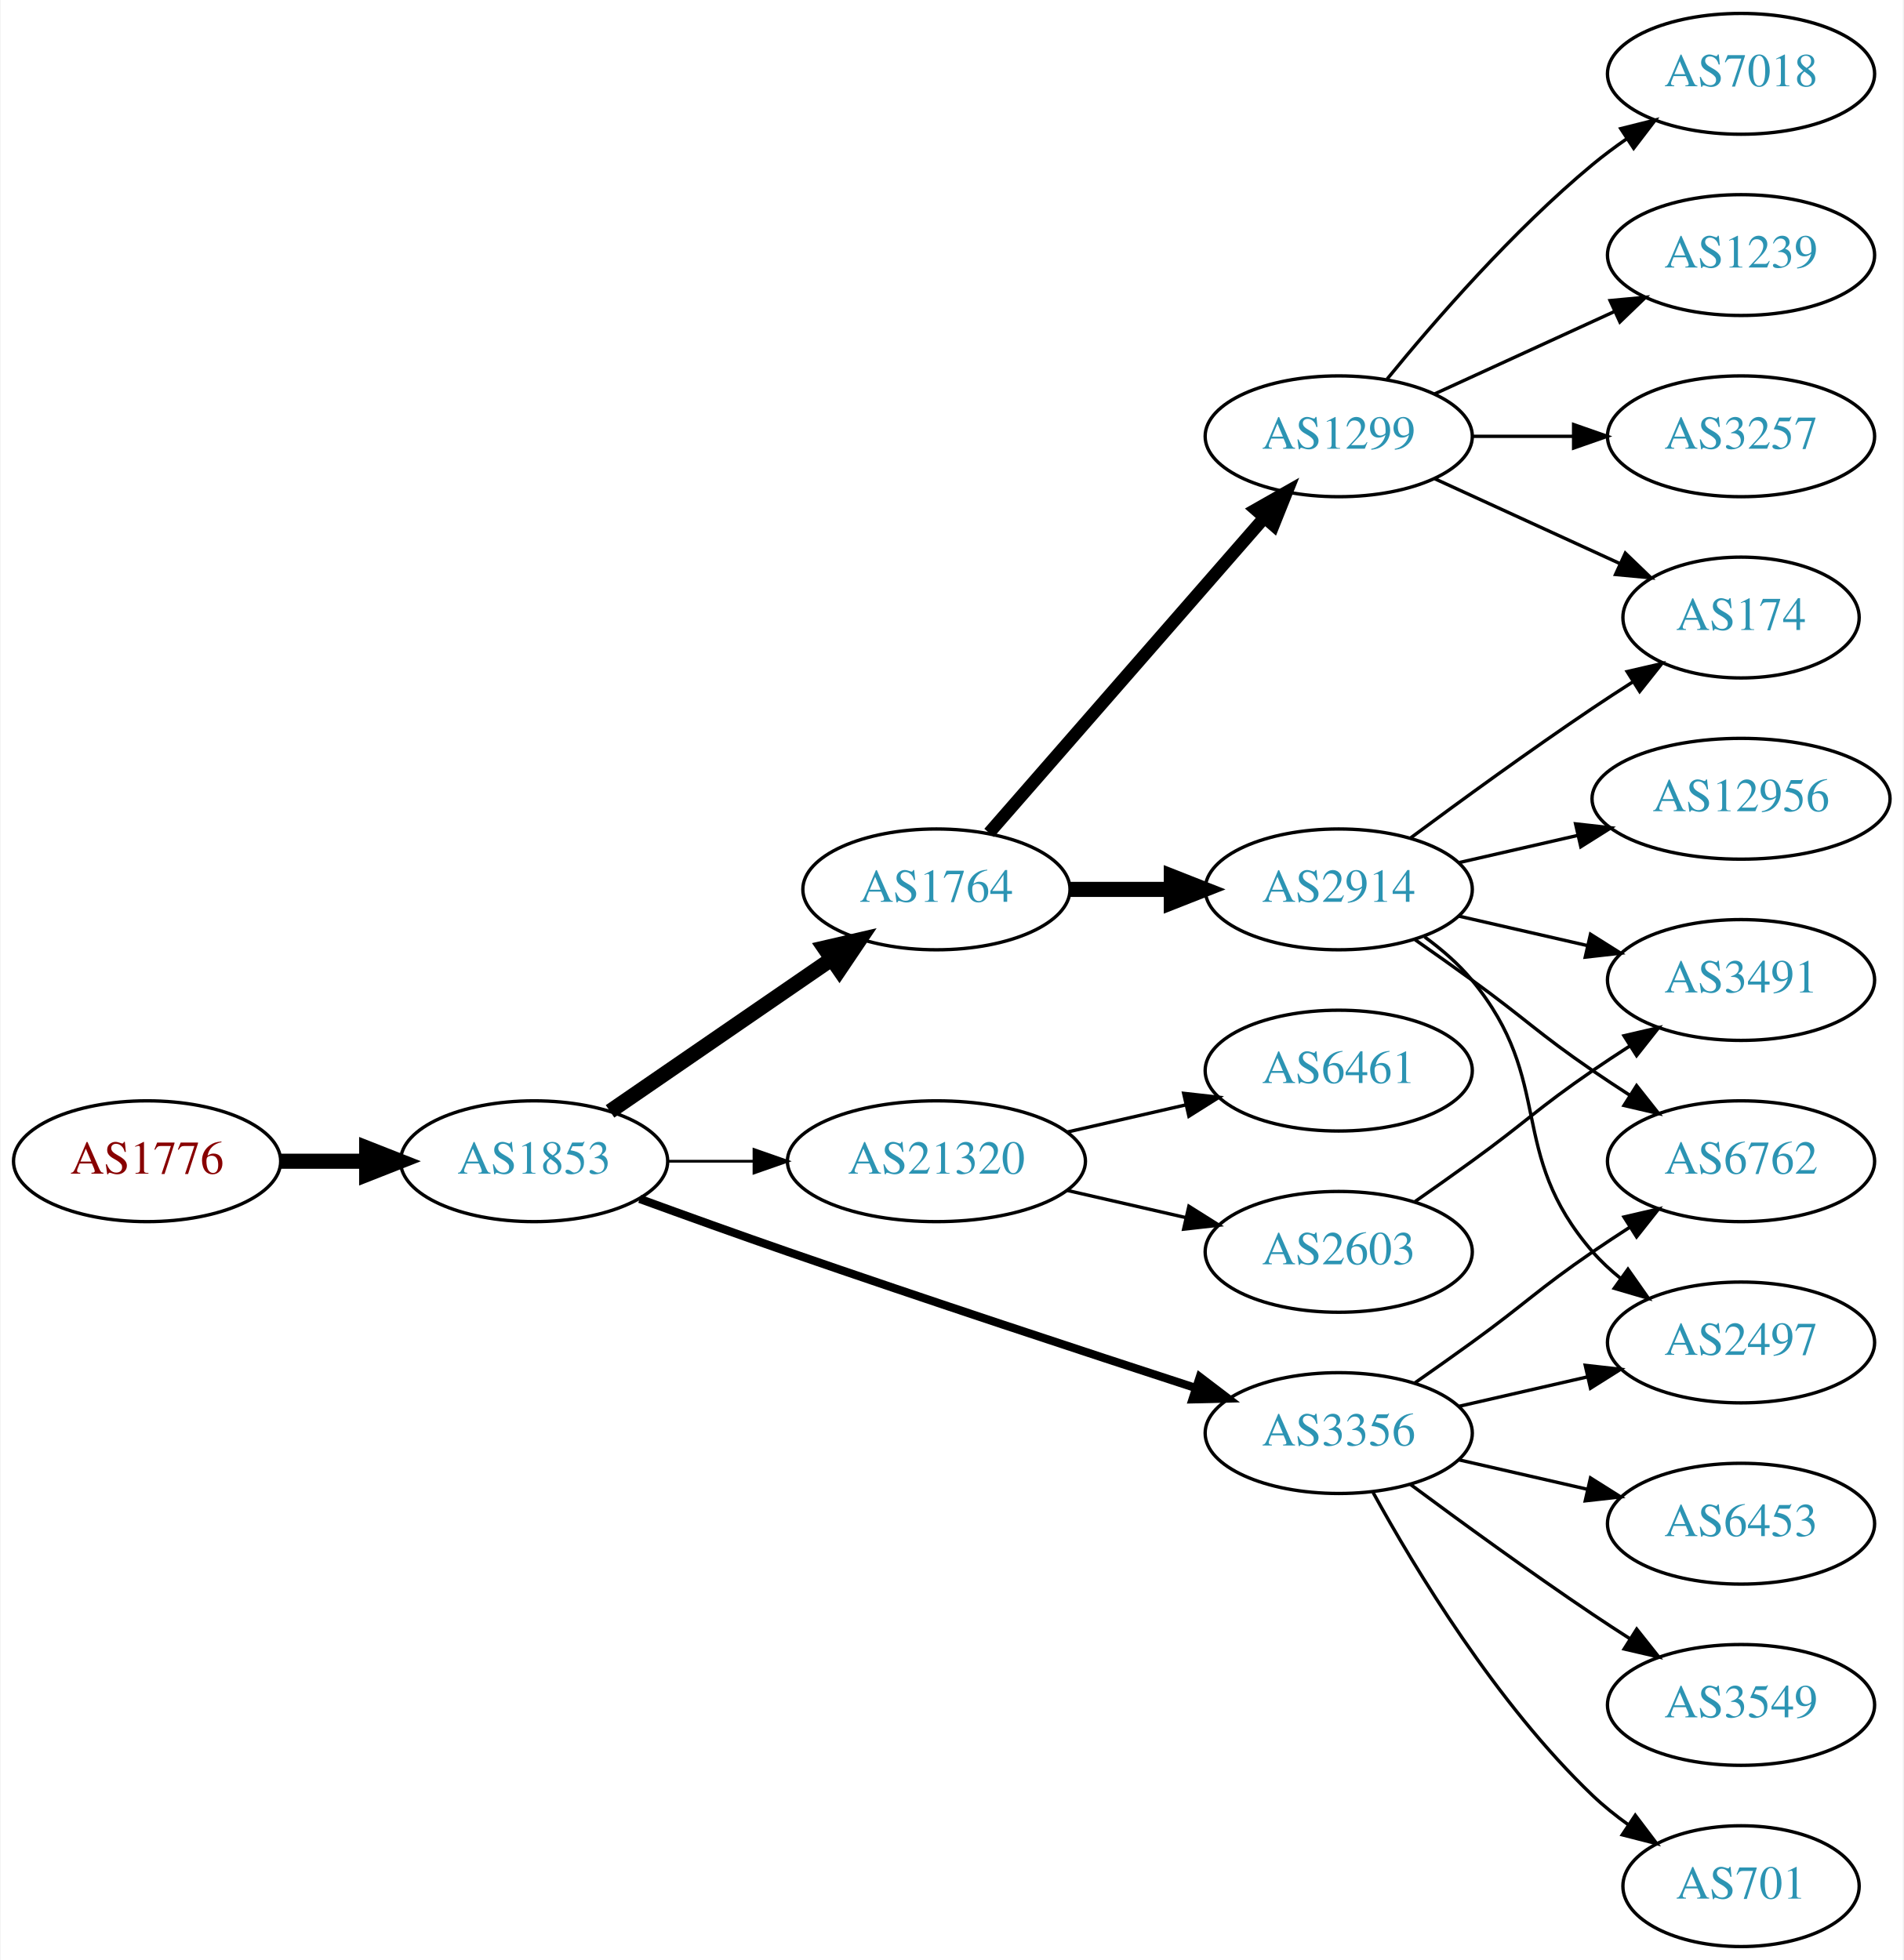
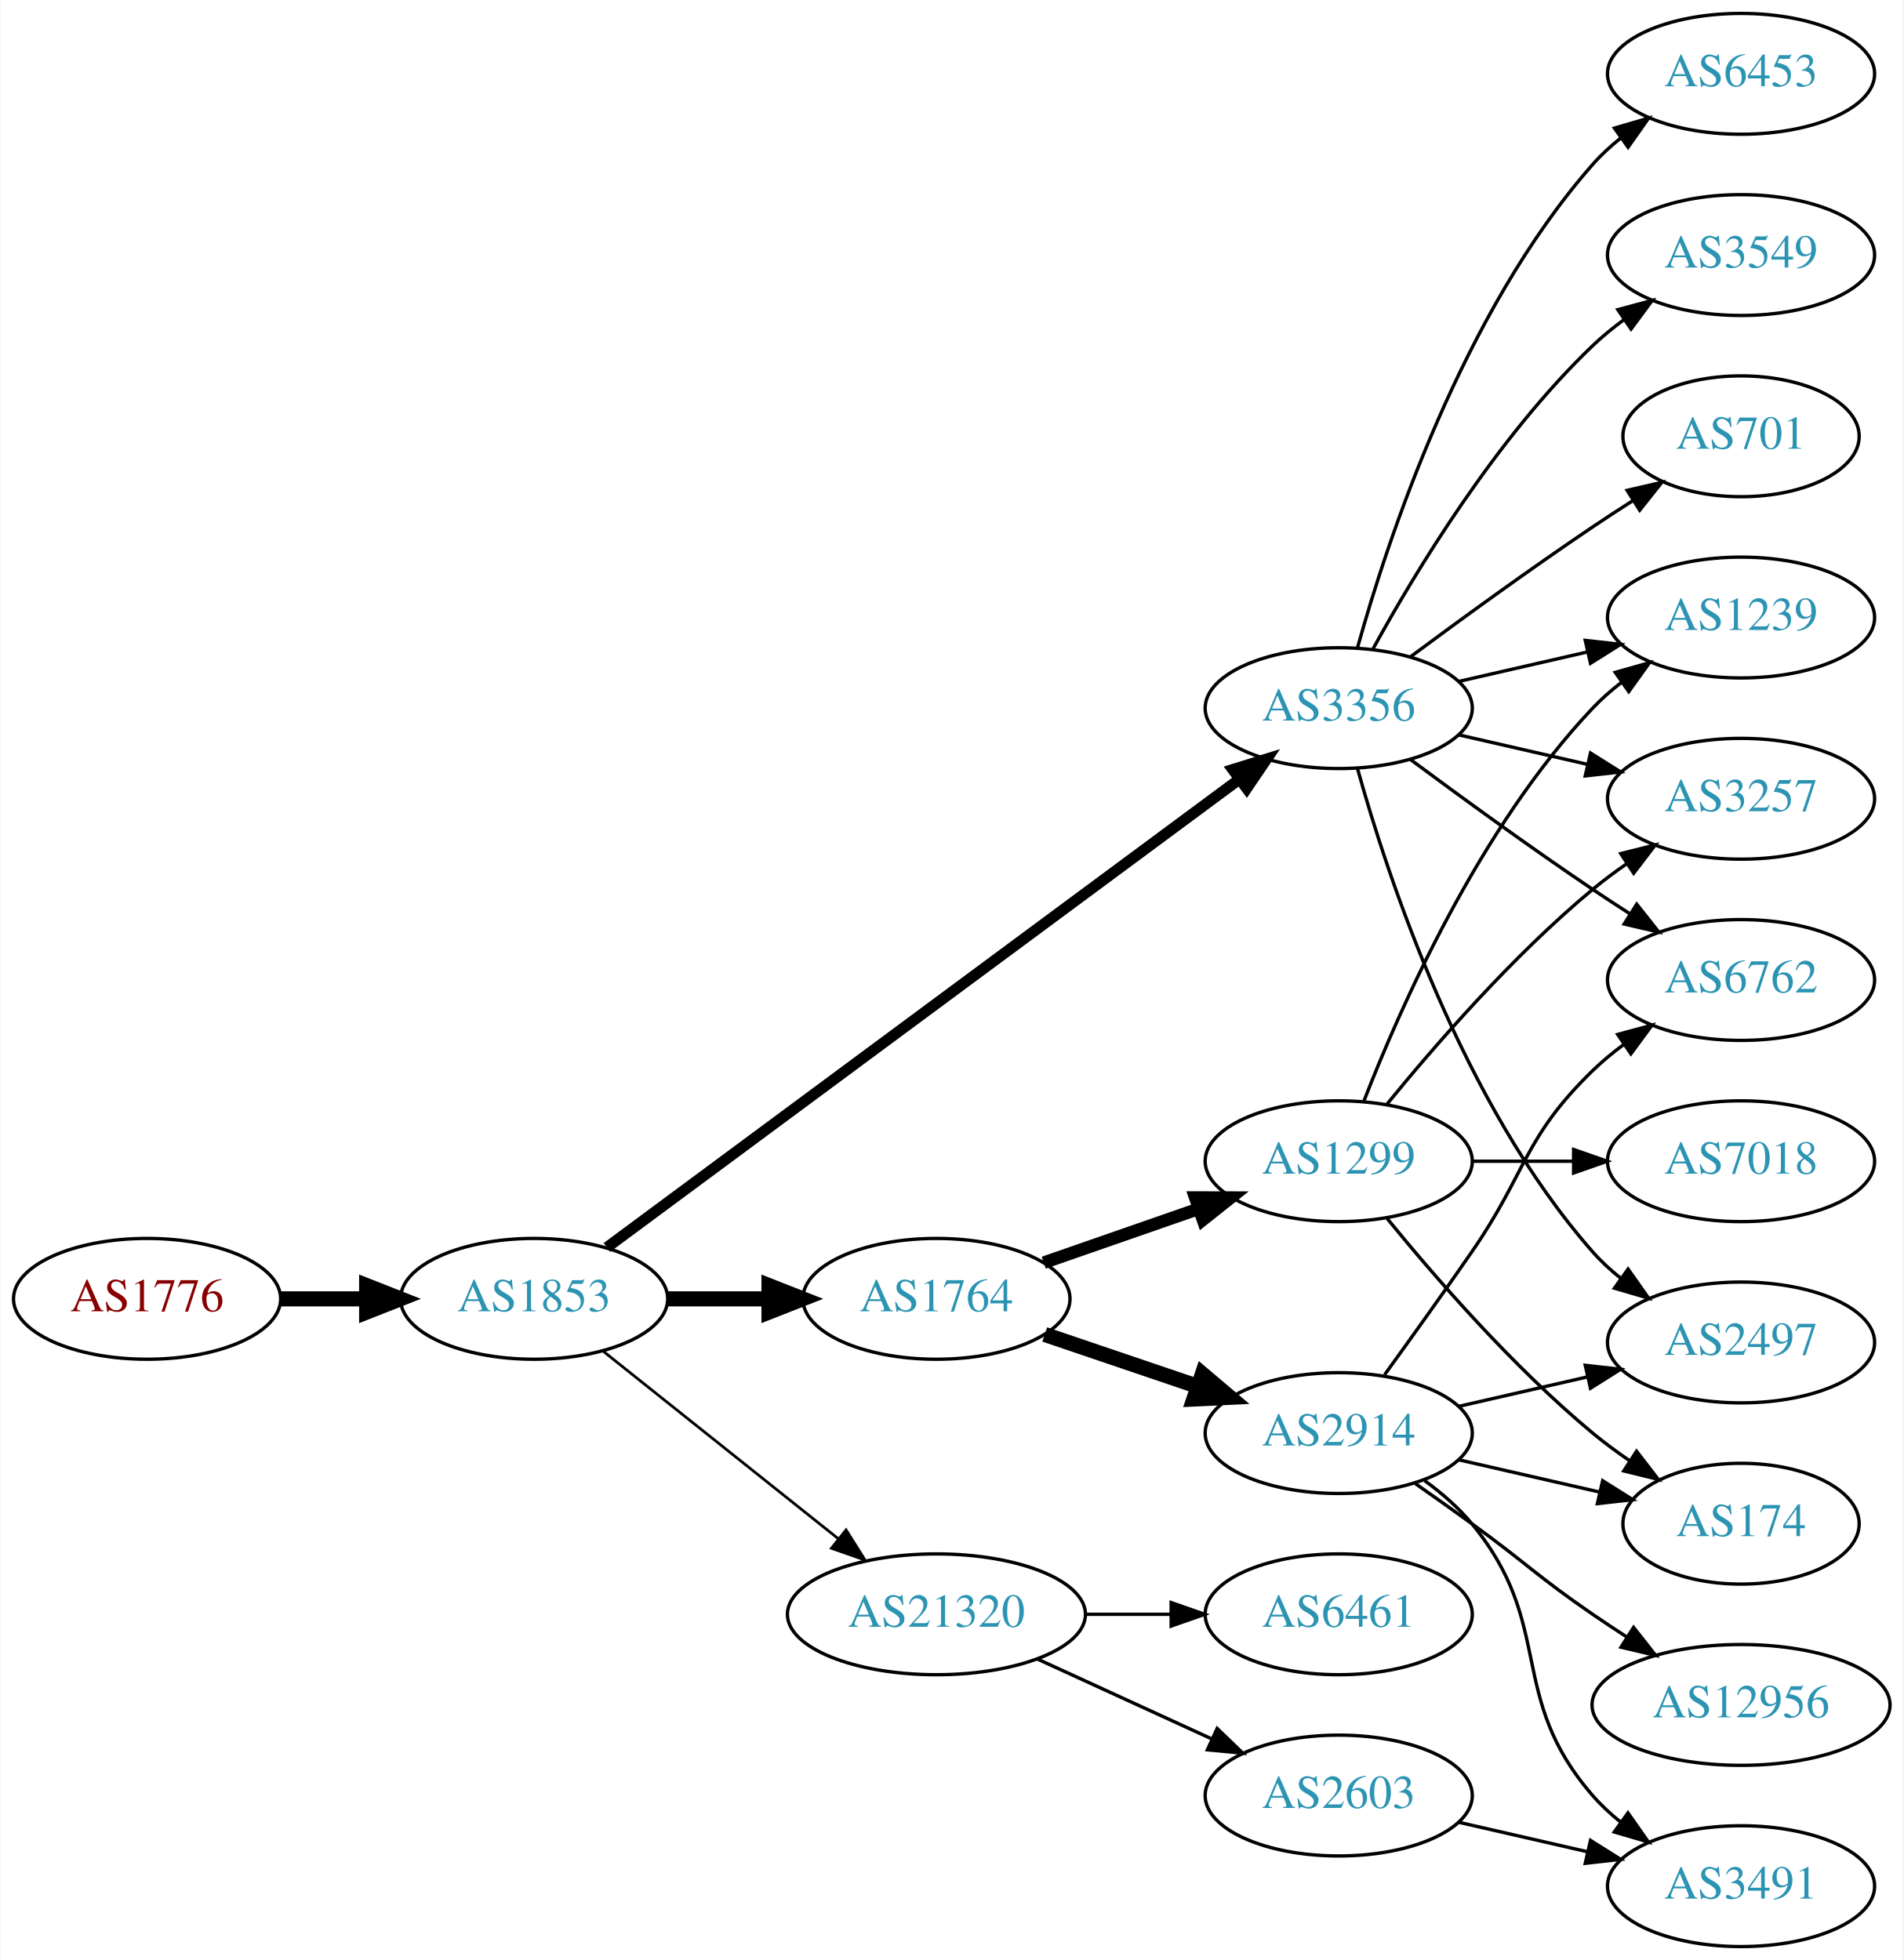
<svg xmlns="http://www.w3.org/2000/svg" xmlns:xlink="http://www.w3.org/1999/xlink" width="567pt" height="584pt" viewBox="0.00 0.00 566.66 584.00">
  <g id="graph0" class="graph" transform="scale(1 1) rotate(0) translate(4 580)">
    <polygon fill="white" stroke="none" points="-4,4 -4,-580 562.663,-580 562.663,4 -4,4" />
    <g id="node1" class="node">
      <g id="a_node1">
        <a xlink:href="/asn/1776" xlink:title="AS1776 ~ Wirtschaftsuniversitaet Wien [AT]">
-           <ellipse fill="#ffffff" stroke="black" cx="39.647" cy="-234" rx="39.794" ry="18" />
-           <text text-anchor="middle" x="39.647" y="-230.3" font-family="Times,serif" font-size="14.00" fill="#880000">AS1776</text>
+           <ellipse fill="#ffffff" stroke="black" cx="39.647" cy="-193" rx="39.794" ry="18" />
+           <text text-anchor="middle" x="39.647" y="-189.3" font-family="Times,serif" font-size="14.00" fill="#880000">AS1776</text>
        </a>
      </g>
    </g>
    <g id="node2" class="node">
      <g id="a_node2">
        <a xlink:href="/asn/1853" xlink:title="AS1853 ~ ACOnet Backbone [AT]">
-           <ellipse fill="#ffffff" stroke="black" cx="154.939" cy="-234" rx="39.794" ry="18" />
-           <text text-anchor="middle" x="154.939" y="-230.3" font-family="Times,serif" font-size="14.00" fill="#2c94b3">AS1853</text>
+           <ellipse fill="#ffffff" stroke="black" cx="154.939" cy="-193" rx="39.794" ry="18" />
+           <text text-anchor="middle" x="154.939" y="-189.3" font-family="Times,serif" font-size="14.00" fill="#2c94b3">AS1853</text>
        </a>
      </g>
    </g>
    <g id="edge1" class="edge">
-       <path fill="none" stroke="black" stroke-width="4.5" d="M79.319,-234C87.522,-234 96.286,-234 104.818,-234" />
-       <polygon fill="black" stroke="black" stroke-width="4.5" points="105.057,-237.938 115.057,-234 105.057,-230.063 105.057,-237.938" />
+       <path fill="none" stroke="black" stroke-width="4.5" d="M79.319,-193C87.522,-193 96.286,-193 104.818,-193" />
+       <polygon fill="black" stroke="black" stroke-width="4.5" points="105.057,-196.938 115.057,-193 105.057,-189.063 105.057,-196.938" />
    </g>
    <g id="node3" class="node">
      <g id="a_node3">
-         <a xlink:href="/asn/1764" xlink:title="AS1764 ~ NEXTLAYER-AS [AT]">
-           <ellipse fill="#ffffff" stroke="black" cx="274.782" cy="-315" rx="39.794" ry="18" />
-           <text text-anchor="middle" x="274.782" y="-311.3" font-family="Times,serif" font-size="14.00" fill="#2c94b3">AS1764</text>
+         <a xlink:href="/asn/3356" xlink:title="AS3356 ~ Level 3 Parent, LLC [US]">
+           <ellipse fill="#ffffff" stroke="black" cx="394.625" cy="-369" rx="39.794" ry="18" />
+           <text text-anchor="middle" x="394.625" y="-365.3" font-family="Times,serif" font-size="14.00" fill="#2c94b3">AS3356</text>
        </a>
      </g>
    </g>
    <g id="edge2" class="edge">
-       <path fill="none" stroke="black" stroke-width="4.5" d="M177.554,-248.857C196.042,-261.565 222.856,-279.995 243.485,-294.175" />
-       <polygon fill="black" stroke="black" stroke-width="4.5" points="241.434,-297.544 251.906,-299.963 245.895,-291.054 241.434,-297.544" />
+       <path fill="none" stroke="black" stroke-width="3.273" d="M176.617,-208.311C219.129,-239.79 316.418,-311.83 364.969,-347.781" />
+       <polygon fill="black" stroke="black" stroke-width="3.273" points="363.045,-350.712 373.164,-353.85 367.211,-345.086 363.045,-350.712" />
    </g>
    <g id="node4" class="node">
      <g id="a_node4">
-         <a xlink:href="/asn/3356" xlink:title="AS3356 ~ Level 3 Parent, LLC [US]">
-           <ellipse fill="#ffffff" stroke="black" cx="394.625" cy="-153" rx="39.794" ry="18" />
-           <text text-anchor="middle" x="394.625" y="-149.3" font-family="Times,serif" font-size="14.00" fill="#2c94b3">AS3356</text>
+         <a xlink:href="/asn/1764" xlink:title="AS1764 ~ NEXTLAYER-AS [AT]">
+           <ellipse fill="#ffffff" stroke="black" cx="274.782" cy="-193" rx="39.794" ry="18" />
+           <text text-anchor="middle" x="274.782" y="-189.3" font-family="Times,serif" font-size="14.00" fill="#2c94b3">AS1764</text>
        </a>
      </g>
    </g>
    <g id="edge3" class="edge">
-       <path fill="none" stroke="black" stroke-width="2.455" d="M186.38,-222.777C199.89,-217.851 216.001,-212.052 230.586,-207 271.695,-192.76 318.906,-177.211 351.909,-166.471" />
-       <polygon fill="black" stroke="black" stroke-width="2.455" points="353.243,-169.717 361.672,-163.299 351.08,-163.06 353.243,-169.717" />
+       <path fill="none" stroke="black" stroke-width="4.5" d="M194.852,-193C204.405,-193 214.755,-193 224.718,-193" />
+       <polygon fill="black" stroke="black" stroke-width="4.5" points="224.91,-196.938 234.91,-193 224.91,-189.063 224.91,-196.938" />
    </g>
    <g id="node5" class="node">
      <g id="a_node5">
        <a xlink:href="/asn/21320" xlink:title="AS21320 ~ GEANT Vereniging [EU]">
-           <ellipse fill="#ffffff" stroke="black" cx="274.782" cy="-234" rx="44.393" ry="18" />
-           <text text-anchor="middle" x="274.782" y="-230.3" font-family="Times,serif" font-size="14.00" fill="#2c94b3">AS21320</text>
+           <ellipse fill="#ffffff" stroke="black" cx="274.782" cy="-99" rx="44.393" ry="18" />
+           <text text-anchor="middle" x="274.782" y="-95.3" font-family="Times,serif" font-size="14.00" fill="#2c94b3">AS21320</text>
        </a>
      </g>
    </g>
    <g id="edge4" class="edge">
-       <path fill="none" stroke="black" stroke-width="0.818" d="M194.852,-234C202.955,-234 211.63,-234 220.156,-234" />
-       <polygon fill="black" stroke="black" stroke-width="0.818" points="220.434,-237.5 230.434,-234 220.434,-230.5 220.434,-237.5" />
+       <path fill="none" stroke="black" stroke-width="0.818" d="M175.399,-177.478C194.528,-162.219 223.927,-138.768 245.609,-121.473" />
+       <polygon fill="black" stroke="black" stroke-width="0.818" points="247.868,-124.148 253.503,-115.176 243.503,-118.676 247.868,-124.148" />
    </g>
    <g id="node6" class="node">
      <g id="a_node6">
-         <a xlink:href="/asn/1299" xlink:title="AS1299 ~ Telia Carrier [EU]">
-           <ellipse fill="#ffffff" stroke="black" cx="394.625" cy="-450" rx="39.794" ry="18" />
-           <text text-anchor="middle" x="394.625" y="-446.3" font-family="Times,serif" font-size="14.00" fill="#2c94b3">AS1299</text>
+         <a xlink:href="/asn/6453" xlink:title="AS6453 ~ TATA COMMUNICATIONS (AMERICA) INC [US]">
+           <ellipse fill="#ffffff" stroke="black" cx="514.467" cy="-558" rx="39.794" ry="18" />
+           <text text-anchor="middle" x="514.467" y="-554.3" font-family="Times,serif" font-size="14.00" fill="#2c94b3">AS6453</text>
        </a>
      </g>
    </g>
    <g id="edge5" class="edge">
-       <path fill="none" stroke="black" stroke-width="3.75" d="M290.469,-331.825C311.045,-355.397 348.583,-398.4 372.256,-425.52" />
-       <polygon fill="black" stroke="black" stroke-width="3.75" points="369.91,-428.155 379.123,-433.387 375.184,-423.552 369.91,-428.155" />
+       <path fill="none" stroke="black" d="M400.197,-386.946C409.103,-418.995 431.387,-486.842 470.271,-531 472.755,-533.821 475.605,-536.449 478.63,-538.871" />
+       <polygon fill="black" stroke="black" points="476.748,-541.828 486.92,-544.791 480.816,-536.131 476.748,-541.828" />
    </g>
    <g id="node7" class="node">
      <g id="a_node7">
-         <a xlink:href="/asn/2914" xlink:title="AS2914 ~ NTT America, Inc. [US]">
-           <ellipse fill="#ffffff" stroke="black" cx="394.625" cy="-315" rx="39.794" ry="18" />
-           <text text-anchor="middle" x="394.625" y="-311.3" font-family="Times,serif" font-size="14.00" fill="#2c94b3">AS2914</text>
+         <a xlink:href="/asn/1239" xlink:title="AS1239 ~ Sprint [US]">
+           <ellipse fill="#ffffff" stroke="black" cx="514.467" cy="-396" rx="39.794" ry="18" />
+           <text text-anchor="middle" x="514.467" y="-392.3" font-family="Times,serif" font-size="14.00" fill="#2c94b3">AS1239</text>
        </a>
      </g>
    </g>
    <g id="edge6" class="edge">
-       <path fill="none" stroke="black" stroke-width="4.5" d="M314.695,-315C324.248,-315 334.598,-315 344.56,-315" />
-       <polygon fill="black" stroke="black" stroke-width="4.5" points="344.753,-318.938 354.753,-315 344.753,-311.063 344.753,-318.938" />
-     </g>
-     <g id="node12" class="node">
-       <g id="a_node12">
-         <a xlink:href="/asn/6762" xlink:title="AS6762 ~ TELECOM ITALIA SPARKLE S.p.A. [IT]">
-           <ellipse fill="#ffffff" stroke="black" cx="514.467" cy="-234" rx="39.794" ry="18" />
-           <text text-anchor="middle" x="514.467" y="-230.3" font-family="Times,serif" font-size="14.00" fill="#2c94b3">AS6762</text>
-         </a>
-       </g>
-     </g>
-     <g id="edge16" class="edge">
-       <path fill="none" stroke="black" d="M417.382,-168.009C422.916,-171.879 428.835,-176.064 434.271,-180 450.471,-191.729 453.776,-195.689 470.271,-207 473.799,-209.419 477.537,-211.889 481.278,-214.302" />
-       <polygon fill="black" stroke="black" points="479.6,-217.382 489.919,-219.784 483.35,-211.472 479.6,-217.382" />
-     </g>
-     <g id="node14" class="node">
-       <g id="a_node14">
+       <path fill="none" stroke="black" d="M430.344,-376.955C442.344,-379.704 455.965,-382.825 468.657,-385.733" />
+       <polygon fill="black" stroke="black" points="468.06,-389.187 478.589,-388.009 469.623,-382.364 468.06,-389.187" />
+     </g>
+     <g id="node8" class="node">
+       <g id="a_node8">
+         <a xlink:href="/asn/3549" xlink:title="AS3549 ~ Level 3 Parent, LLC [US]">
+           <ellipse fill="#ffffff" stroke="black" cx="514.467" cy="-504" rx="39.794" ry="18" />
+           <text text-anchor="middle" x="514.467" y="-500.3" font-family="Times,serif" font-size="14.00" fill="#2c94b3">AS3549</text>
+         </a>
+       </g>
+     </g>
+     <g id="edge7" class="edge">
+       <path fill="none" stroke="black" d="M404.866,-386.713C417.411,-409.561 441.588,-449.611 470.271,-477 473.139,-479.739 476.328,-482.347 479.637,-484.785" />
+       <polygon fill="black" stroke="black" points="477.761,-487.742 487.996,-490.477 481.7,-481.956 477.761,-487.742" />
+     </g>
+     <g id="node9" class="node">
+       <g id="a_node9">
+         <a xlink:href="/asn/3257" xlink:title="AS3257 ~ GTT [DE]">
+           <ellipse fill="#ffffff" stroke="black" cx="514.467" cy="-342" rx="39.794" ry="18" />
+           <text text-anchor="middle" x="514.467" y="-338.3" font-family="Times,serif" font-size="14.00" fill="#2c94b3">AS3257</text>
+         </a>
+       </g>
+     </g>
+     <g id="edge8" class="edge">
+       <path fill="none" stroke="black" d="M430.344,-361.045C442.344,-358.296 455.965,-355.175 468.657,-352.267" />
+       <polygon fill="black" stroke="black" points="469.623,-355.636 478.589,-349.991 468.06,-348.813 469.623,-355.636" />
+     </g>
+     <g id="node10" class="node">
+       <g id="a_node10">
        <a xlink:href="/asn/2497" xlink:title="AS2497 ~ Internet Initiative Japan Inc. [JP]">
          <ellipse fill="#ffffff" stroke="black" cx="514.467" cy="-180" rx="39.794" ry="18" />
          <text text-anchor="middle" x="514.467" y="-176.3" font-family="Times,serif" font-size="14.00" fill="#2c94b3">AS2497</text>
        </a>
      </g>
    </g>
+     <g id="edge9" class="edge">
+       <path fill="none" stroke="black" d="M400.197,-351.054C409.103,-319.005 431.387,-251.158 470.271,-207 472.755,-204.179 475.605,-201.551 478.63,-199.129" />
+       <polygon fill="black" stroke="black" points="480.816,-201.869 486.92,-193.209 476.748,-196.172 480.816,-201.869" />
+     </g>
+     <g id="node11" class="node">
+       <g id="a_node11">
+         <a xlink:href="/asn/6762" xlink:title="AS6762 ~ TELECOM ITALIA SPARKLE S.p.A. [IT]">
+           <ellipse fill="#ffffff" stroke="black" cx="514.467" cy="-288" rx="39.794" ry="18" />
+           <text text-anchor="middle" x="514.467" y="-284.3" font-family="Times,serif" font-size="14.00" fill="#2c94b3">AS6762</text>
+         </a>
+       </g>
+     </g>
+     <g id="edge10" class="edge">
+       <path fill="none" stroke="black" d="M415.955,-353.723C430.817,-342.696 451.562,-327.593 470.271,-315 473.82,-312.611 477.57,-310.161 481.319,-307.758" />
+       <polygon fill="black" stroke="black" points="483.387,-310.591 489.967,-302.288 479.645,-304.675 483.387,-310.591" />
+     </g>
+     <g id="node12" class="node">
+       <g id="a_node12">
+         <a xlink:href="/asn/701" xlink:title="AS701 ~ UUNET [US]">
+           <ellipse fill="#ffffff" stroke="black" cx="514.467" cy="-450" rx="35.194" ry="18" />
+           <text text-anchor="middle" x="514.467" y="-446.3" font-family="Times,serif" font-size="14.00" fill="#2c94b3">AS701</text>
+         </a>
+       </g>
+     </g>
+     <g id="edge11" class="edge">
+       <path fill="none" stroke="black" d="M415.955,-384.277C430.817,-395.304 451.562,-410.407 470.271,-423 474.088,-425.569 478.138,-428.21 482.169,-430.786" />
+       <polygon fill="black" stroke="black" points="480.538,-433.895 490.863,-436.271 484.273,-427.975 480.538,-433.895" />
+     </g>
+     <g id="node13" class="node">
+       <g id="a_node13">
+         <a xlink:href="/asn/2914" xlink:title="AS2914 ~ NTT America, Inc. [US]">
+           <ellipse fill="#ffffff" stroke="black" cx="394.625" cy="-153" rx="39.794" ry="18" />
+           <text text-anchor="middle" x="394.625" y="-149.3" font-family="Times,serif" font-size="14.00" fill="#2c94b3">AS2914</text>
+         </a>
+       </g>
+     </g>
+     <g id="edge12" class="edge">
+       <path fill="none" stroke="black" stroke-width="4.5" d="M307.052,-182.386C321.036,-177.639 337.707,-171.981 352.668,-166.902" />
+       <polygon fill="black" stroke="black" stroke-width="4.5" points="354.004,-170.607 362.208,-163.664 351.473,-163.15 354.004,-170.607" />
+     </g>
+     <g id="node14" class="node">
+       <g id="a_node14">
+         <a xlink:href="/asn/1299" xlink:title="AS1299 ~ Telia Carrier [EU]">
+           <ellipse fill="#ffffff" stroke="black" cx="394.625" cy="-234" rx="39.794" ry="18" />
+           <text text-anchor="middle" x="394.625" y="-230.3" font-family="Times,serif" font-size="14.00" fill="#2c94b3">AS1299</text>
+         </a>
+       </g>
+     </g>
+     <g id="edge13" class="edge">
+       <path fill="none" stroke="black" stroke-width="3.75" d="M306.744,-203.772C320.84,-208.677 337.717,-214.548 352.83,-219.807" />
+       <polygon fill="black" stroke="black" stroke-width="3.75" points="351.866,-223.177 362.46,-223.157 354.166,-216.566 351.866,-223.177" />
+     </g>
+     <g id="node18" class="node">
+       <g id="a_node18">
+         <a xlink:href="/asn/6461" xlink:title="AS6461 ~ Zayo Bandwidth [US]">
+           <ellipse fill="#ffffff" stroke="black" cx="394.625" cy="-99" rx="39.794" ry="18" />
+           <text text-anchor="middle" x="394.625" y="-95.3" font-family="Times,serif" font-size="14.00" fill="#2c94b3">AS6461</text>
+         </a>
+       </g>
+     </g>
    <g id="edge19" class="edge">
+       <path fill="none" stroke="black" d="M318.993,-99C327.306,-99 336.068,-99 344.551,-99" />
+       <polygon fill="black" stroke="black" points="344.709,-102.5 354.709,-99 344.709,-95.5 344.709,-102.5" />
+     </g>
+     <g id="node19" class="node">
+       <g id="a_node19">
+         <a xlink:href="/asn/2603" xlink:title="AS2603 ~ NORDUnet [NO]">
+           <ellipse fill="#ffffff" stroke="black" cx="394.625" cy="-45" rx="39.794" ry="18" />
+           <text text-anchor="middle" x="394.625" y="-41.3" font-family="Times,serif" font-size="14.00" fill="#2c94b3">AS2603</text>
+         </a>
+       </g>
+     </g>
+     <g id="edge20" class="edge">
+       <path fill="none" stroke="black" d="M304.912,-85.652C320.523,-78.498 339.92,-69.609 356.593,-61.969" />
+       <polygon fill="black" stroke="black" points="358.412,-64.986 366.045,-57.638 355.496,-58.622 358.412,-64.986" />
+     </g>
+     <g id="edge15" class="edge">
      <path fill="none" stroke="black" d="M430.344,-160.955C442.344,-163.704 455.965,-166.825 468.657,-169.733" />
      <polygon fill="black" stroke="black" points="468.06,-173.187 478.589,-172.009 469.623,-166.364 468.06,-173.187" />
    </g>
+     <g id="edge14" class="edge">
+       <path fill="none" stroke="black" d="M408.304,-170.406C415.919,-180.937 425.752,-194.67 434.271,-207 450.667,-230.731 449.578,-240.906 470.271,-261 473.116,-263.763 476.29,-266.386 479.59,-268.834" />
+       <polygon fill="black" stroke="black" points="477.707,-271.786 487.938,-274.538 481.656,-266.006 477.707,-271.786" />
+     </g>
+     <g id="node15" class="node">
+       <g id="a_node15">
+         <a xlink:href="/asn/174" xlink:title="AS174 ~ Cogent Communications [US]">
+           <ellipse fill="#ffffff" stroke="black" cx="514.467" cy="-126" rx="35.194" ry="18" />
+           <text text-anchor="middle" x="514.467" y="-122.3" font-family="Times,serif" font-size="14.00" fill="#2c94b3">AS174</text>
+         </a>
+       </g>
+     </g>
+     <g id="edge16" class="edge">
+       <path fill="none" stroke="black" d="M430.344,-145.045C443.436,-142.045 458.459,-138.604 472.099,-135.478" />
+       <polygon fill="black" stroke="black" points="473.241,-138.807 482.207,-133.162 471.677,-131.984 473.241,-138.807" />
+     </g>
    <g id="node16" class="node">
      <g id="a_node16">
-         <a xlink:href="/asn/701" xlink:title="AS701 ~ UUNET [US]">
-           <ellipse fill="#ffffff" stroke="black" cx="514.467" cy="-18" rx="35.194" ry="18" />
-           <text text-anchor="middle" x="514.467" y="-14.3" font-family="Times,serif" font-size="14.00" fill="#2c94b3">AS701</text>
+         <a xlink:href="/asn/3491" xlink:title="AS3491 ~ PCCW Global, Inc. [US]">
+           <ellipse fill="#ffffff" stroke="black" cx="514.467" cy="-18" rx="39.794" ry="18" />
+           <text text-anchor="middle" x="514.467" y="-14.3" font-family="Times,serif" font-size="14.00" fill="#2c94b3">AS3491</text>
        </a>
      </g>
    </g>
    <g id="edge17" class="edge">
-       <path fill="none" stroke="black" d="M404.866,-135.287C417.411,-112.439 441.588,-72.389 470.271,-45 473.525,-41.893 477.192,-38.954 480.978,-36.24" />
-       <polygon fill="black" stroke="black" points="482.956,-39.128 489.347,-30.678 479.081,-33.299 482.956,-39.128" />
+       <path fill="none" stroke="black" d="M420.205,-138.844C425.3,-135.128 430.313,-130.799 434.271,-126 459.336,-95.606 444.437,-74.742 470.271,-45 472.736,-42.162 475.573,-39.523 478.59,-37.094" />
+       <polygon fill="black" stroke="black" points="480.777,-39.833 486.868,-31.164 476.701,-34.142 480.777,-39.833" />
    </g>
    <g id="node17" class="node">
      <g id="a_node17">
-         <a xlink:href="/asn/6453" xlink:title="AS6453 ~ TATA COMMUNICATIONS (AMERICA) INC [US]">
-           <ellipse fill="#ffffff" stroke="black" cx="514.467" cy="-126" rx="39.794" ry="18" />
-           <text text-anchor="middle" x="514.467" y="-122.3" font-family="Times,serif" font-size="14.00" fill="#2c94b3">AS6453</text>
+         <a xlink:href="/asn/12956" xlink:title="AS12956 ~ TELXIUS [ES]">
+           <ellipse fill="#ffffff" stroke="black" cx="514.467" cy="-72" rx="44.393" ry="18" />
+           <text text-anchor="middle" x="514.467" y="-68.3" font-family="Times,serif" font-size="14.00" fill="#2c94b3">AS12956</text>
        </a>
      </g>
    </g>
    <g id="edge18" class="edge">
-       <path fill="none" stroke="black" d="M430.344,-145.045C442.344,-142.296 455.965,-139.175 468.657,-136.267" />
-       <polygon fill="black" stroke="black" points="469.623,-139.636 478.589,-133.991 468.06,-132.813 469.623,-139.636" />
-     </g>
-     <g id="node18" class="node">
-       <g id="a_node18">
-         <a xlink:href="/asn/3549" xlink:title="AS3549 ~ Level 3 Parent, LLC [US]">
-           <ellipse fill="#ffffff" stroke="black" cx="514.467" cy="-72" rx="39.794" ry="18" />
-           <text text-anchor="middle" x="514.467" y="-68.3" font-family="Times,serif" font-size="14.00" fill="#2c94b3">AS3549</text>
-         </a>
-       </g>
-     </g>
-     <g id="edge20" class="edge">
-       <path fill="none" stroke="black" d="M415.955,-137.723C430.817,-126.696 451.562,-111.593 470.271,-99 473.82,-96.611 477.57,-94.161 481.319,-91.758" />
-       <polygon fill="black" stroke="black" points="483.387,-94.591 489.967,-86.288 479.645,-88.675 483.387,-94.591" />
-     </g>
-     <g id="node19" class="node">
-       <g id="a_node19">
-         <a xlink:href="/asn/6461" xlink:title="AS6461 ~ Zayo Bandwidth [US]">
-           <ellipse fill="#ffffff" stroke="black" cx="394.625" cy="-261" rx="39.794" ry="18" />
-           <text text-anchor="middle" x="394.625" y="-257.3" font-family="Times,serif" font-size="14.00" fill="#2c94b3">AS6461</text>
-         </a>
-       </g>
+       <path fill="none" stroke="black" d="M417.382,-137.991C422.916,-134.121 428.835,-129.936 434.271,-126 450.471,-114.271 453.776,-110.311 470.271,-99 473.542,-96.757 476.992,-94.472 480.459,-92.227" />
+       <polygon fill="black" stroke="black" points="482.46,-95.102 489.017,-86.78 478.701,-89.197 482.46,-95.102" />
+     </g>
+     <g id="edge24" class="edge">
+       <path fill="none" stroke="black" d="M402.148,-251.994C412.898,-279.728 436.555,-333.429 470.271,-369 472.857,-371.728 475.774,-374.294 478.843,-376.677" />
+       <polygon fill="black" stroke="black" points="476.997,-379.658 487.191,-382.543 481.021,-373.93 476.997,-379.658" />
+     </g>
+     <g id="edge23" class="edge">
+       <path fill="none" stroke="black" d="M409.044,-251.065C423.158,-268.375 446.573,-295.345 470.271,-315 473.487,-317.668 476.988,-320.27 480.558,-322.741" />
+       <polygon fill="black" stroke="black" points="478.636,-325.666 488.915,-328.236 482.482,-319.817 478.636,-325.666" />
    </g>
    <g id="edge21" class="edge">
-       <path fill="none" stroke="black" d="M313.717,-242.692C324.957,-245.267 337.37,-248.111 348.993,-250.774" />
-       <polygon fill="black" stroke="black" points="348.426,-254.235 358.955,-253.057 349.989,-247.412 348.426,-254.235" />
+       <path fill="none" stroke="black" d="M409.044,-216.935C423.158,-199.625 446.573,-172.655 470.271,-153 473.734,-150.128 477.527,-147.331 481.381,-144.692" />
+       <polygon fill="black" stroke="black" points="483.343,-147.592 489.814,-139.203 479.524,-141.725 483.343,-147.592" />
    </g>
    <g id="node20" class="node">
      <g id="a_node20">
-         <a xlink:href="/asn/2603" xlink:title="AS2603 ~ NORDUnet [NO]">
-           <ellipse fill="#ffffff" stroke="black" cx="394.625" cy="-207" rx="39.794" ry="18" />
-           <text text-anchor="middle" x="394.625" y="-203.3" font-family="Times,serif" font-size="14.00" fill="#2c94b3">AS2603</text>
+         <a xlink:href="/asn/7018" xlink:title="AS7018 ~ AT&amp;T Services, Inc. [US]">
+           <ellipse fill="#ffffff" stroke="black" cx="514.467" cy="-234" rx="39.794" ry="18" />
+           <text text-anchor="middle" x="514.467" y="-230.3" font-family="Times,serif" font-size="14.00" fill="#2c94b3">AS7018</text>
        </a>
      </g>
    </g>
    <g id="edge22" class="edge">
-       <path fill="none" stroke="black" d="M313.717,-225.308C324.957,-222.733 337.37,-219.889 348.993,-217.226" />
-       <polygon fill="black" stroke="black" points="349.989,-220.588 358.955,-214.943 348.426,-213.765 349.989,-220.588" />
-     </g>
-     <g id="node8" class="node">
-       <g id="a_node8">
-         <a xlink:href="/asn/3257" xlink:title="AS3257 ~ GTT [DE]">
-           <ellipse fill="#ffffff" stroke="black" cx="514.467" cy="-450" rx="39.794" ry="18" />
-           <text text-anchor="middle" x="514.467" y="-446.3" font-family="Times,serif" font-size="14.00" fill="#2c94b3">AS3257</text>
-         </a>
-       </g>
-     </g>
-     <g id="edge7" class="edge">
-       <path fill="none" stroke="black" d="M434.537,-450C444.091,-450 454.44,-450 464.403,-450" />
-       <polygon fill="black" stroke="black" points="464.595,-453.5 474.595,-450 464.595,-446.5 464.595,-453.5" />
-     </g>
-     <g id="node9" class="node">
-       <g id="a_node9">
-         <a xlink:href="/asn/174" xlink:title="AS174 ~ Cogent Communications [US]">
-           <ellipse fill="#ffffff" stroke="black" cx="514.467" cy="-396" rx="35.194" ry="18" />
-           <text text-anchor="middle" x="514.467" y="-392.3" font-family="Times,serif" font-size="14.00" fill="#2c94b3">AS174</text>
-         </a>
-       </g>
-     </g>
-     <g id="edge8" class="edge">
-       <path fill="none" stroke="black" d="M423.253,-437.339C439.67,-429.817 460.651,-420.202 478.248,-412.139" />
-       <polygon fill="black" stroke="black" points="479.993,-415.189 487.625,-407.842 477.076,-408.826 479.993,-415.189" />
-     </g>
-     <g id="node10" class="node">
-       <g id="a_node10">
-         <a xlink:href="/asn/7018" xlink:title="AS7018 ~ AT&amp;T Services, Inc. [US]">
-           <ellipse fill="#ffffff" stroke="black" cx="514.467" cy="-558" rx="39.794" ry="18" />
-           <text text-anchor="middle" x="514.467" y="-554.3" font-family="Times,serif" font-size="14.00" fill="#2c94b3">AS7018</text>
-         </a>
-       </g>
-     </g>
-     <g id="edge9" class="edge">
-       <path fill="none" stroke="black" d="M409.044,-467.065C423.158,-484.375 446.573,-511.345 470.271,-531 473.487,-533.668 476.988,-536.27 480.558,-538.741" />
-       <polygon fill="black" stroke="black" points="478.636,-541.666 488.915,-544.236 482.482,-535.817 478.636,-541.666" />
-     </g>
-     <g id="node11" class="node">
-       <g id="a_node11">
-         <a xlink:href="/asn/1239" xlink:title="AS1239 ~ Sprint [US]">
-           <ellipse fill="#ffffff" stroke="black" cx="514.467" cy="-504" rx="39.794" ry="18" />
-           <text text-anchor="middle" x="514.467" y="-500.3" font-family="Times,serif" font-size="14.00" fill="#2c94b3">AS1239</text>
-         </a>
-       </g>
-     </g>
-     <g id="edge10" class="edge">
-       <path fill="none" stroke="black" d="M423.253,-462.661C439.21,-469.973 459.481,-479.261 476.764,-487.181" />
-       <polygon fill="black" stroke="black" points="475.462,-490.435 486.011,-491.419 478.378,-484.071 475.462,-490.435" />
-     </g>
-     <g id="edge14" class="edge">
-       <path fill="none" stroke="black" d="M415.955,-330.277C430.817,-341.304 451.562,-356.407 470.271,-369 474.088,-371.569 478.138,-374.21 482.169,-376.786" />
-       <polygon fill="black" stroke="black" points="480.538,-379.895 490.863,-382.271 484.273,-373.975 480.538,-379.895" />
-     </g>
-     <g id="edge11" class="edge">
-       <path fill="none" stroke="black" d="M417.382,-299.991C422.916,-296.121 428.835,-291.936 434.271,-288 450.471,-276.271 453.776,-272.311 470.271,-261 473.799,-258.581 477.537,-256.111 481.278,-253.698" />
-       <polygon fill="black" stroke="black" points="483.35,-256.528 489.919,-248.216 479.6,-250.618 483.35,-256.528" />
-     </g>
-     <g id="node13" class="node">
-       <g id="a_node13">
-         <a xlink:href="/asn/3491" xlink:title="AS3491 ~ PCCW Global, Inc. [US]">
-           <ellipse fill="#ffffff" stroke="black" cx="514.467" cy="-288" rx="39.794" ry="18" />
-           <text text-anchor="middle" x="514.467" y="-284.3" font-family="Times,serif" font-size="14.00" fill="#2c94b3">AS3491</text>
-         </a>
-       </g>
-     </g>
-     <g id="edge12" class="edge">
-       <path fill="none" stroke="black" d="M430.344,-307.045C442.344,-304.296 455.965,-301.175 468.657,-298.267" />
-       <polygon fill="black" stroke="black" points="469.623,-301.636 478.589,-295.991 468.06,-294.813 469.623,-301.636" />
-     </g>
-     <g id="edge13" class="edge">
-       <path fill="none" stroke="black" d="M420.205,-300.844C425.3,-297.128 430.313,-292.799 434.271,-288 459.336,-257.606 444.437,-236.742 470.271,-207 472.736,-204.162 475.573,-201.523 478.59,-199.094" />
-       <polygon fill="black" stroke="black" points="480.777,-201.833 486.868,-193.164 476.701,-196.142 480.777,-201.833" />
-     </g>
-     <g id="node15" class="node">
-       <g id="a_node15">
-         <a xlink:href="/asn/12956" xlink:title="AS12956 ~ TELXIUS [ES]">
-           <ellipse fill="#ffffff" stroke="black" cx="514.467" cy="-342" rx="44.393" ry="18" />
-           <text text-anchor="middle" x="514.467" y="-338.3" font-family="Times,serif" font-size="14.00" fill="#2c94b3">AS12956</text>
-         </a>
-       </g>
-     </g>
-     <g id="edge15" class="edge">
-       <path fill="none" stroke="black" d="M430.344,-322.955C441.482,-325.507 454.018,-328.379 465.911,-331.104" />
-       <polygon fill="black" stroke="black" points="465.176,-334.526 475.705,-333.348 466.739,-327.703 465.176,-334.526" />
-     </g>
-     <g id="edge23" class="edge">
-       <path fill="none" stroke="black" d="M417.382,-222.009C422.916,-225.879 428.835,-230.064 434.271,-234 450.471,-245.729 453.776,-249.689 470.271,-261 473.799,-263.419 477.537,-265.889 481.278,-268.302" />
-       <polygon fill="black" stroke="black" points="479.6,-271.382 489.919,-273.784 483.35,-265.472 479.6,-271.382" />
+       <path fill="none" stroke="black" d="M434.537,-234C444.091,-234 454.44,-234 464.403,-234" />
+       <polygon fill="black" stroke="black" points="464.595,-237.5 474.595,-234 464.595,-230.5 464.595,-237.5" />
+     </g>
+     <g id="edge25" class="edge">
+       <path fill="none" stroke="black" d="M430.344,-37.045C442.344,-34.296 455.965,-31.175 468.657,-28.267" />
+       <polygon fill="black" stroke="black" points="469.623,-31.636 478.589,-25.991 468.06,-24.813 469.623,-31.636" />
    </g>
  </g>
</svg>
